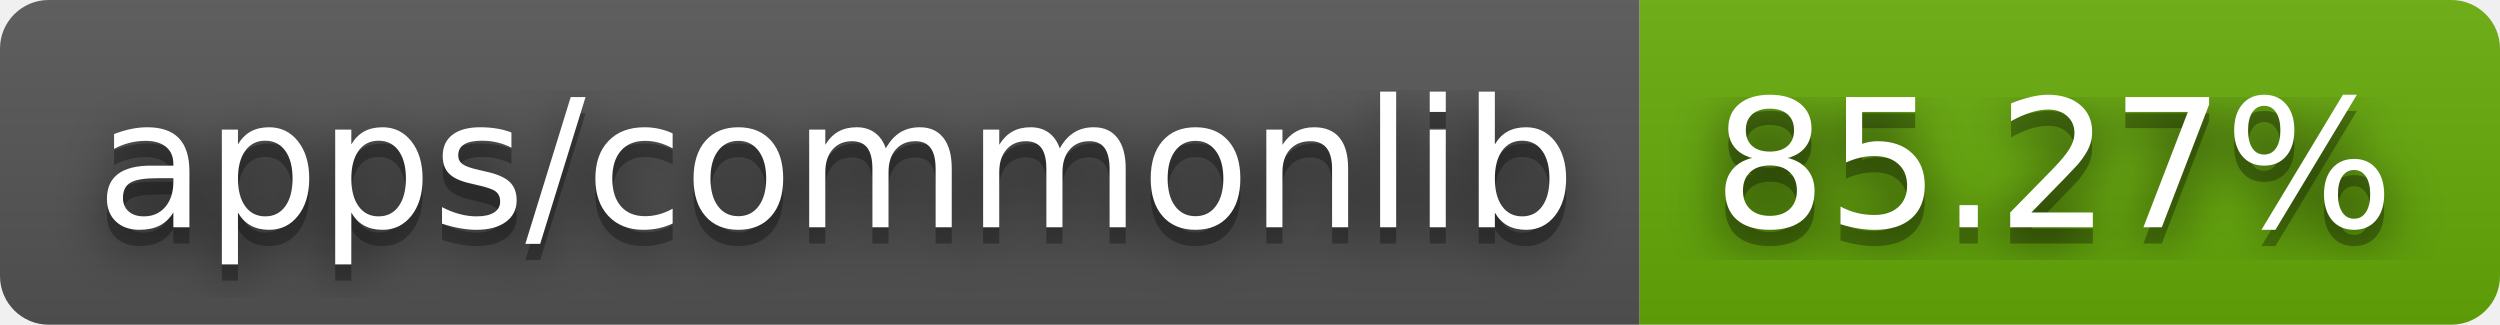
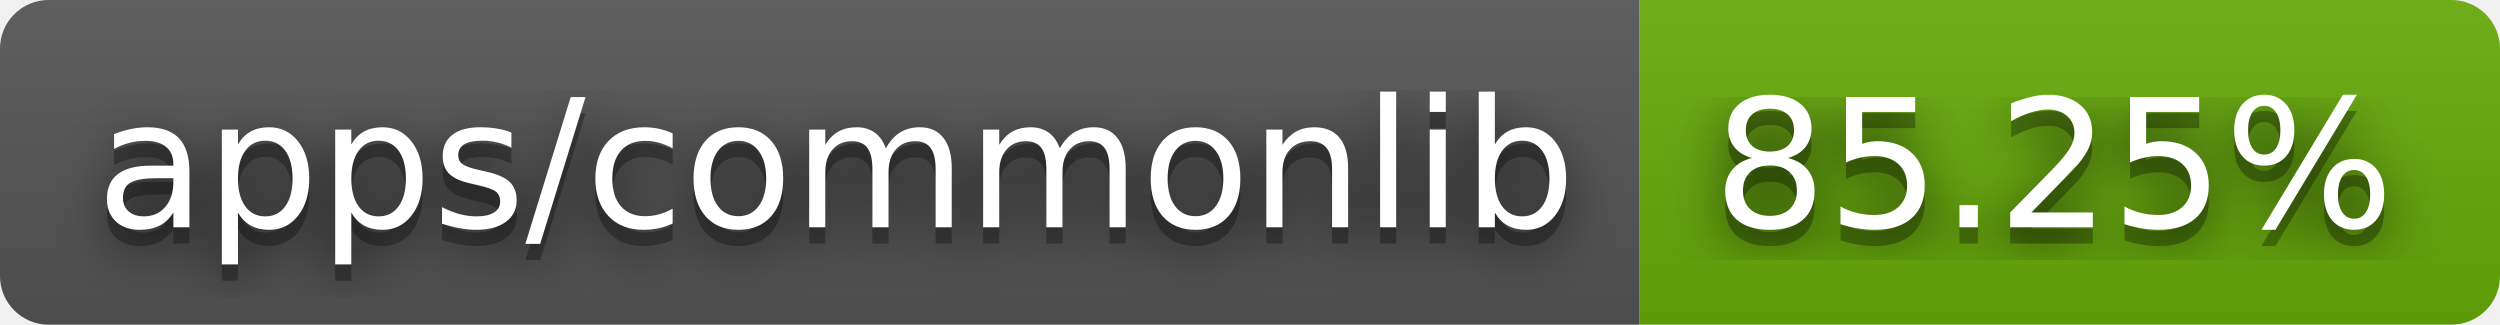
- <svg xmlns="http://www.w3.org/2000/svg" width="154" height="20" role="img" aria-label="apps/commonlib: 85.27%">
+ <svg xmlns="http://www.w3.org/2000/svg" width="154" height="20" role="img" aria-label="apps/commonlib: 85.25%">
  <filter id="blur">
    <feGaussianBlur stdDeviation="16" />
  </filter>
  <linearGradient id="s" x2="0" y2="100%">
    <stop offset="0" stop-color="#bbb" stop-opacity=".1" />
    <stop offset="1" stop-opacity=".1" />
  </linearGradient>
  <clipPath id="r">
    <rect width="154" height="20" rx="3" />
  </clipPath>
  <g clip-path="url(#r)">
    <rect width="101" height="20" fill="#555" />
    <rect x="101" width="53" height="20" fill="#67ac09" />
    <rect width="154" height="20" fill="url(#s)" />
  </g>
  <g fill="#fff" text-anchor="middle" font-family="Verdana,Geneva,DejaVu Sans,sans-serif" text-rendering="geometricPrecision" font-size="110">
    <g transform="scale(.1)">
      <g aria-hidden="true" fill="#010101">
        <text x="515" y="150" fill-opacity=".8" filter="url(#blur)" textLength="910">apps/commonlib</text>
        <text x="515" y="150" fill-opacity=".3" textLength="910">apps/commonlib</text>
      </g>
      <text x="515" y="140" textLength="910">apps/commonlib</text>
    </g>
    <g transform="scale(.1)">
      <g aria-hidden="true" fill="#010101">
-         <text x="1265" y="150" fill-opacity=".8" filter="url(#blur)" textLength="430">85.27%</text>
-         <text x="1265" y="150" fill-opacity=".3" textLength="430">85.27%</text>
+         <text x="1265" y="150" fill-opacity=".8" filter="url(#blur)" textLength="430">85.25%</text>
+         <text x="1265" y="150" fill-opacity=".3" textLength="430">85.25%</text>
      </g>
-       <text x="1265" y="140" textLength="430">85.27%</text>
+       <text x="1265" y="140" textLength="430">85.25%</text>
    </g>
  </g>
</svg>
